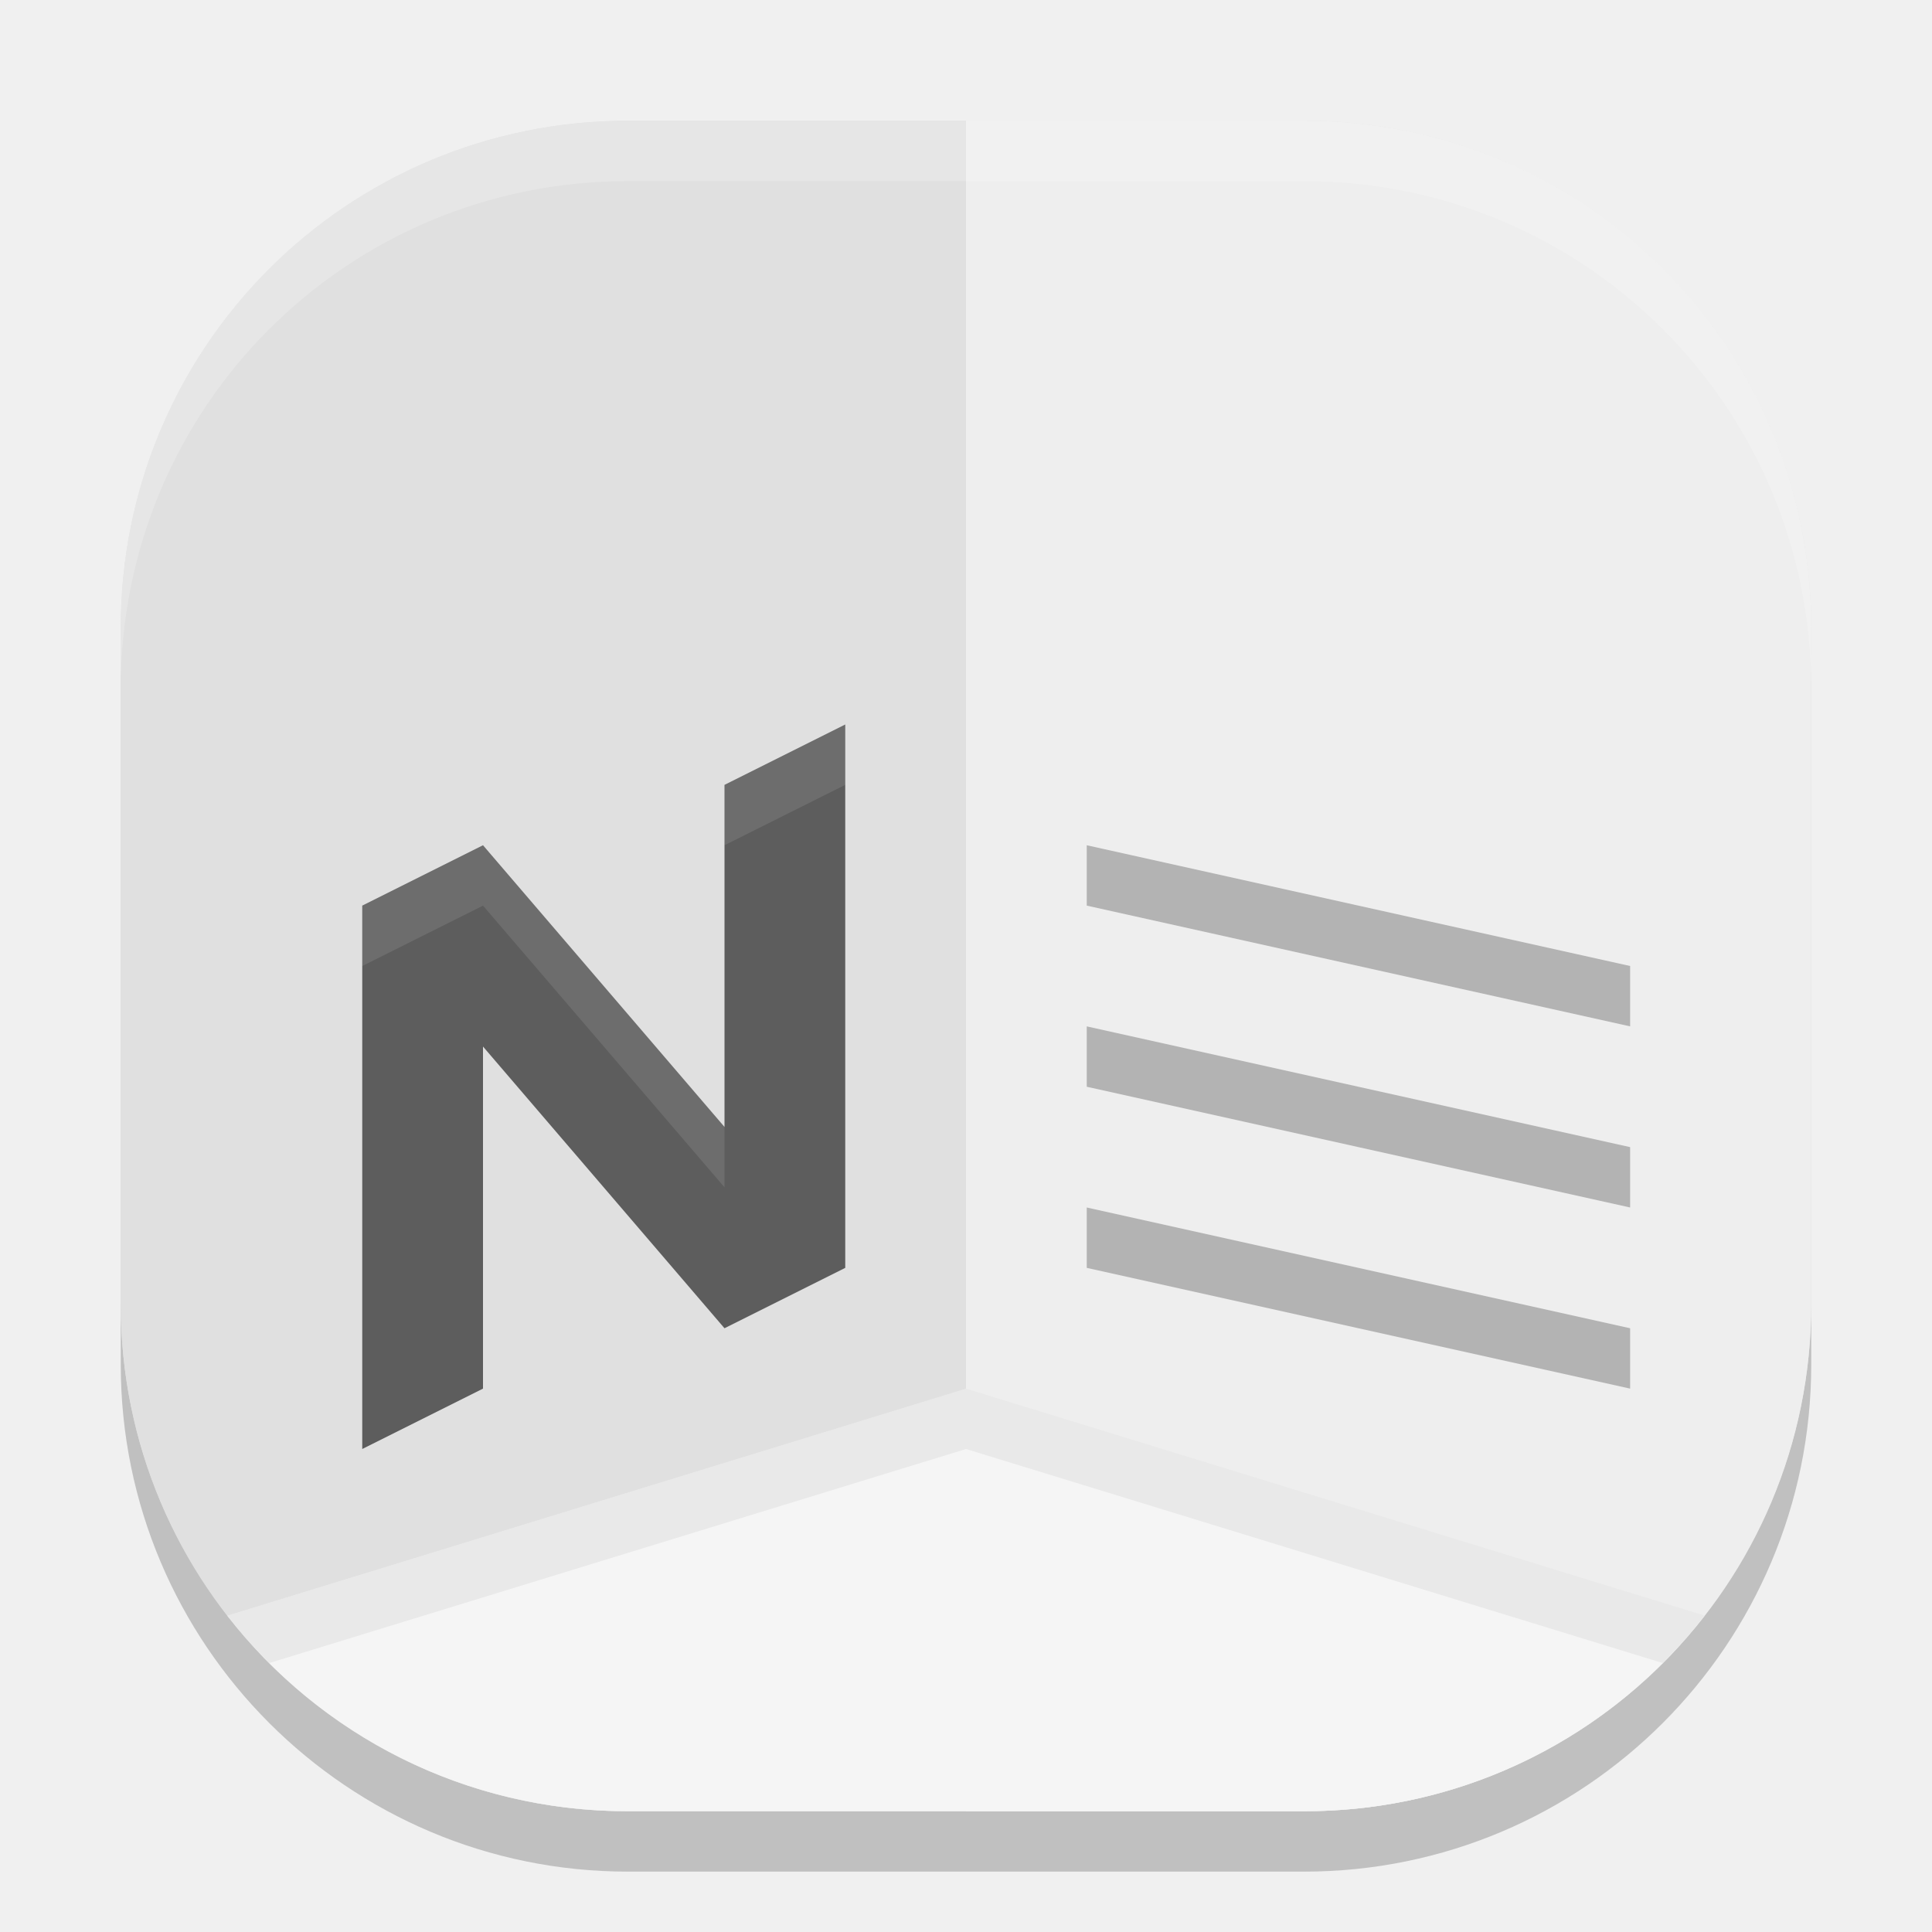
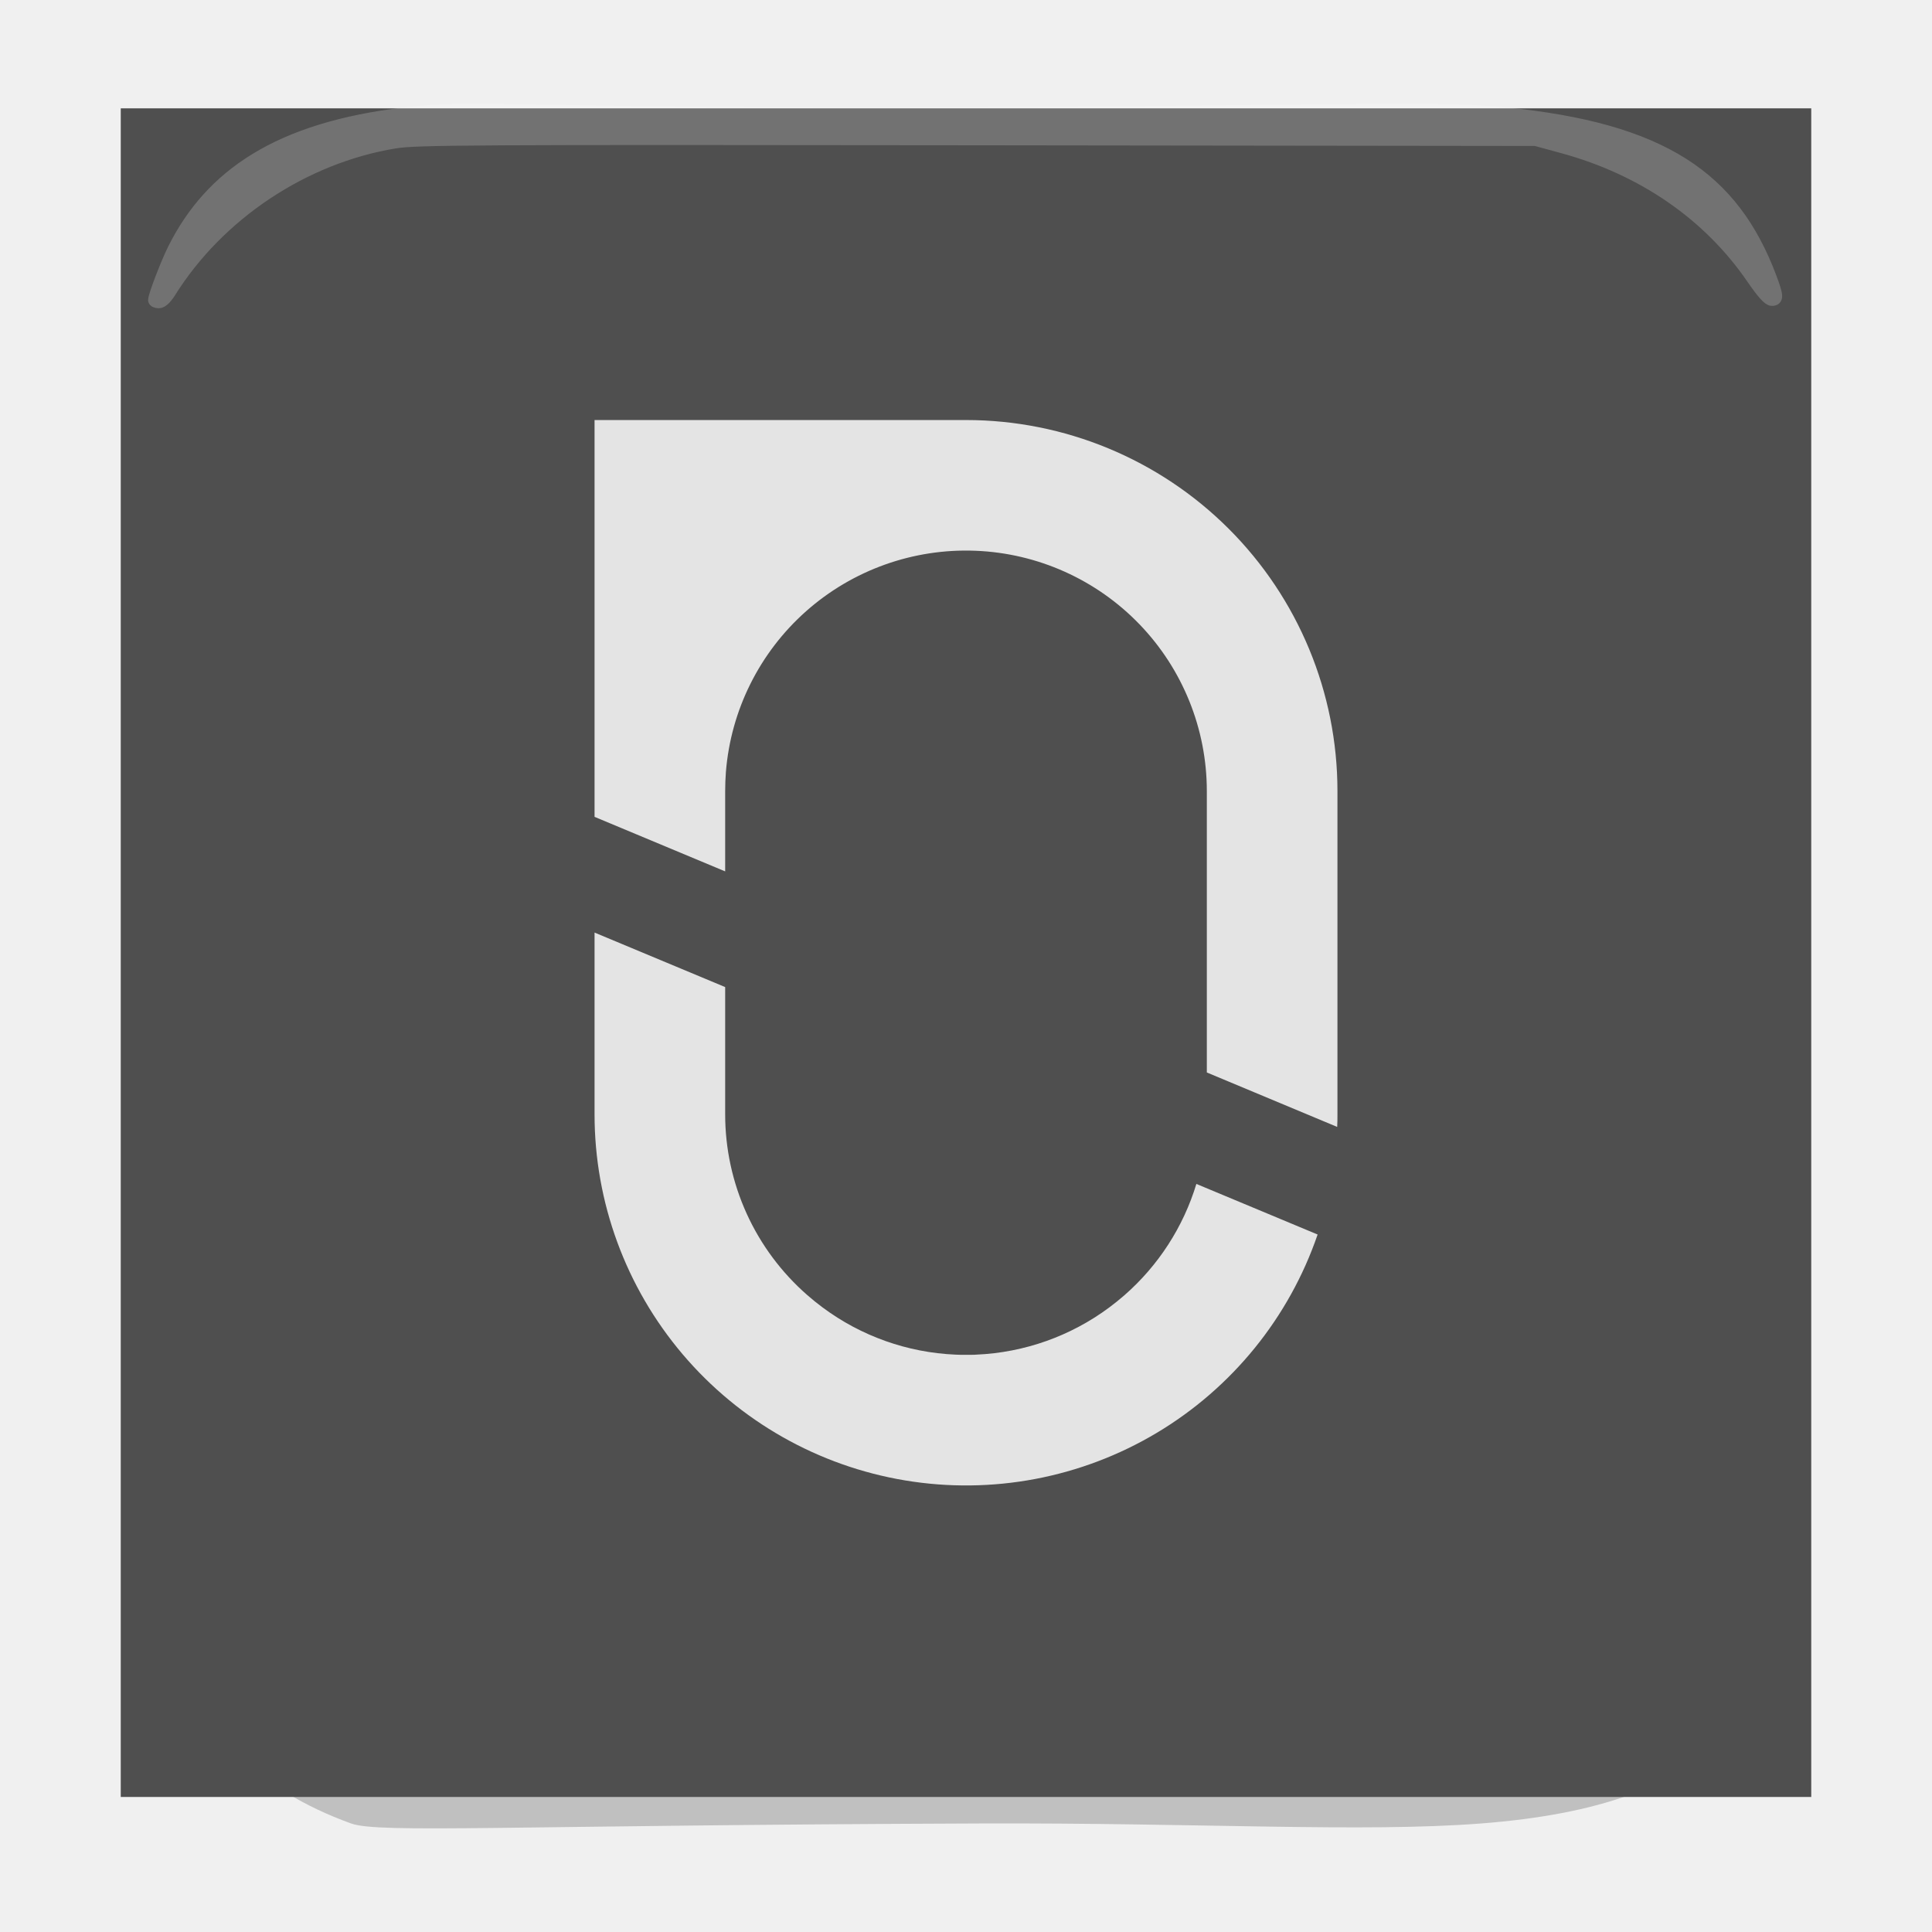
<svg xmlns="http://www.w3.org/2000/svg" width="32" height="32" version="1">
-   <rect style="opacity:0.2" width="28" height="28" x="2" y="3" rx="8.4" ry="8.4" />
-   <rect style="fill:#e4e4e4" width="28" height="28" x="2" y="2" rx="8.4" ry="8.4" />
-   <path style="fill:#eeeeee" d="m 16,30 h 5.6 C 26.254,30 30,26.254 30,21.6 V 10.4 C 30,5.746 26.254,2 21.6,2 H 16 Z" />
-   <path style="fill:#e0e0e0" d="M 16,30 V 2 H 10.4 C 5.746,2 2,5.746 2,10.4 v 11.2 c 0,4.654 3.746,8.4 8.4,8.4 z" />
-   <path style="fill:#f5f5f5" d="M 16,23 3.764,26.76 C 5.298,28.734 7.695,30 10.4,30 h 5.6 5.6 c 2.705,0 5.102,-1.266 6.636,-3.24 z" />
-   <path style="opacity:0.05" d="M 16 23 L 3.764 26.76 C 3.979 27.037 4.213 27.297 4.461 27.545 L 16 24 L 27.539 27.545 C 27.787 27.297 28.021 27.037 28.236 26.76 L 16 23 z" />
-   <path style="fill:#5d5d5d" d="m 14,12 -2,1 v 5.666 L 8,14 6,15 v 9 L 8,23 V 17.334 L 12,22 14,21 Z" />
-   <path style="fill:#ffffff;opacity:0.1" d="M 14 12 L 12 13 L 12 14 L 14 13 L 14 12 z M 8 14 L 6 15 L 6 16 L 8 15 L 12 19.666 L 12 18.666 L 8 14 z" />
-   <path style="fill:#b3b3b3" d="m 18,20 9,2 v 1 l -9,-2 z" />
-   <path style="fill:#b3b3b3" d="m 18,17 9,2 v 1 l -9,-2 z" />
-   <path style="fill:#b3b3b3" d="m 18,14 9,2 v 1 l -9,-2 z" />
-   <path style="opacity:0.2;fill:#ffffff" d="M 10.4 2 C 5.747 2 2 5.747 2 10.4 L 2 11.4 C 2 6.747 5.747 3 10.4 3 L 21.6 3 C 26.253 3 30 6.747 30 11.4 L 30 10.4 C 30 5.747 26.253 2 21.6 2 L 10.4 2 z" />
+   <defs>
+     <clipPath id="clip0_24_33">
+       <rect width="1024" height="1024" fill="white" />
+     </clipPath>
+   </defs>
+   <g transform="matrix(.5 0 0 .4994359 0 -.2027924)">
+     <path d="m11.63 60.879c-3.147-1.137-5.036-3.137-6.608-6.116-0.862-1.634-0.862-1.634-0.862-21.794 0-29.728-1.888-27.84 27.84-27.84 29.728 0 27.84-1.888 27.84 27.84 0 14.83 0.454 21.781-2.739 25.038-1.596 1.629-4.105 2.568-8.037 2.872s-9.29-0.026-16.584 0c-15.647 0.056-19.92 0.336-20.85 0zm25.815-11.658c2.67-1.369 5.916-4.967 5.914-6.557-5.88e-4 -0.549-3.619-2.037-3.78-1.554-2.982 8.947-15.095 5.943-15.703-3.894-0.189-3.064-1.643-4.727-4.133-4.727-0.505 0 0.228 8.63 0.876 10.319 2.457 6.405 10.707 9.55 16.825 6.414zm6.875-16.369c0-14.031-2.962-17.09-16.72-17.264-7.92-0.1-7.92-0.1-7.92 6.324 0 6.424 0 6.424 1.8 7.22 2.366 1.046 2.24 1.121 2.455-1.447 0.551-6.573 6.94-10.141 12.271-6.853 3.178 1.96 3.945 4.169 3.95 11.375 0.004 4.684 0.862 6.071 3.924 6.34 0.132 0.012 0.24-2.551 0.24-5.695z" style="opacity:.2" />
+     <g transform="matrix(.0546875 0 0 .0546875 4 4)" style="fill:none">
+       <g clip-path="url(#clip0_24_33)">
+         <path d="m1024 0h-1024v1024h1024z" style="fill:#4f4f4f" />
+         <path d="m724.985 682.919c-17.255 50.411-51.835 93.065-97.588 120.372-45.752 27.307-99.71 37.496-152.269 28.753-52.56-8.743-100.314-35.85-134.763-76.498s-53.359-92.199-53.365-145.482v-110.25l79.121 33.053v77.152c-7e-3 20.779 4.434 41.318 13.024 60.237 8.59 18.92 21.131 35.781 36.78 49.451 2.97 2.587 6.053 5.107 9.236 7.459 23.357 17.388 51.402 27.352 80.494 28.597 0.99 0 1.946 0.079 2.925 0.101 0.979 0.023 2.25 0 3.375 0h3.375c1.125 0 1.935 0 2.925-0.101 29.081-1.248 57.116-11.203 80.471-28.575 3.173-2.351 6.255-4.86 9.237-7.447 20.556-17.98 35.656-41.366 43.582-67.5z" style="fill:#e4e4e4" />
+         <path d="m737 414v196.065c0 2.531 0 5.074-0.158 7.605l-78.963-33.019v-170.651c-0.013-37.684-14.607-73.901-40.725-101.066-26.119-27.164-61.735-43.168-99.389-44.66-37.655-1.492-74.426 11.644-102.611 36.657-28.186 25.013-45.6 59.962-48.594 97.526-0.281 3.803-0.439 7.662-0.439 11.543v48.712l-79.121-33.075v-240.637h225c59.674 0 116.903 23.705 159.099 65.901s65.901 99.425 65.901 159.099z" style="fill:#e4e4e4" />
+       </g>
+     </g>
+     <path d="m5.107 10.354c0-0.144 0.416-1.229 0.649-1.694 1.23-2.453 3.47-4.004 7.679-4.496 2.464-0.288 3.214 0.034 16.931 0 13.82-0.035 16.924-0.25 19.477 0 5.239 0.514 7.568 2.14 8.809 5.438 0.234 0.622 0.241 0.748 0.041 0.748-0.104 0-0.309-0.228-0.644-0.717-1.442-2.106-3.622-3.613-6.274-4.339l-0.904-0.247-18.503-0.023c-16.861-0.021-18.572-0.011-19.288 0.106-3.011 0.495-5.837 2.377-7.454 4.965-0.132 0.211-0.266 0.334-0.365 0.334-0.086 0-0.156-0.033-0.156-0.074z" style="fill-rule:evenodd;fill:#ffffff;opacity:.2;stroke-linejoin:bevel;stroke-width:.4;stroke:#ffffff" />
+   </g>
</svg>
